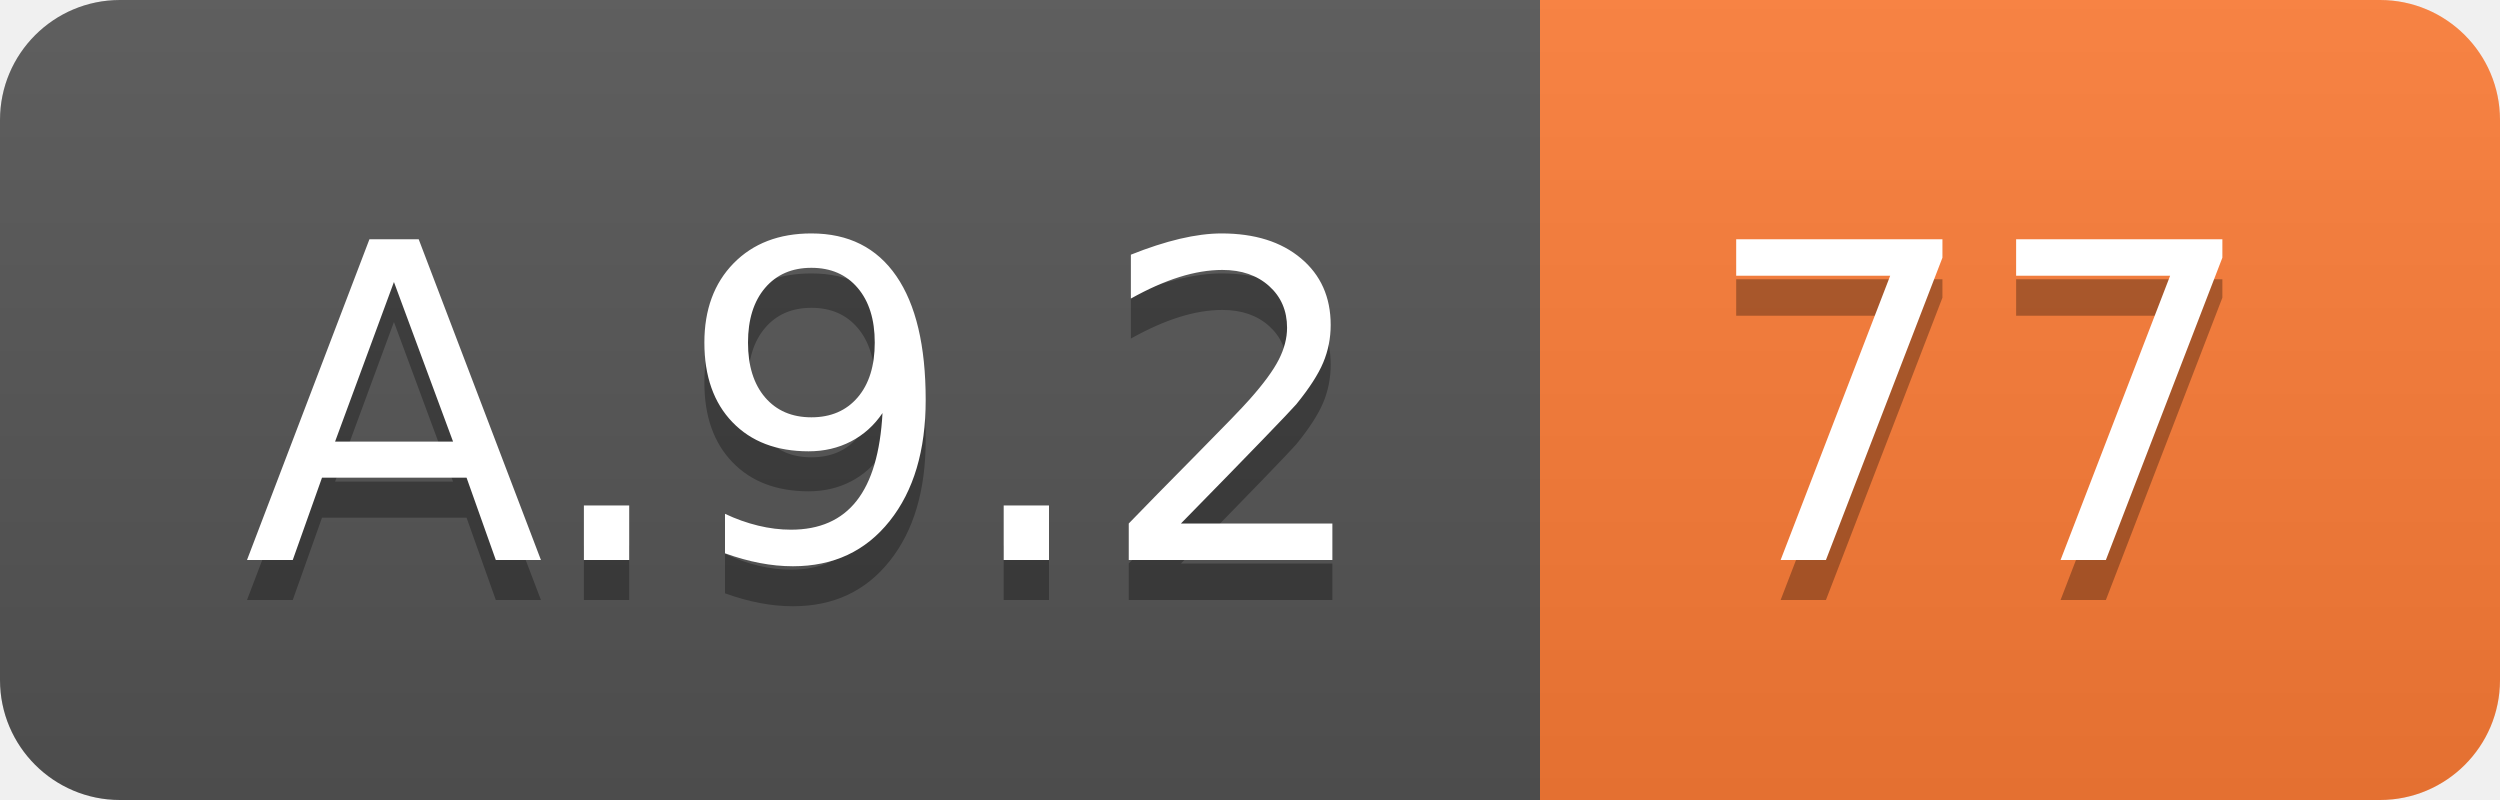
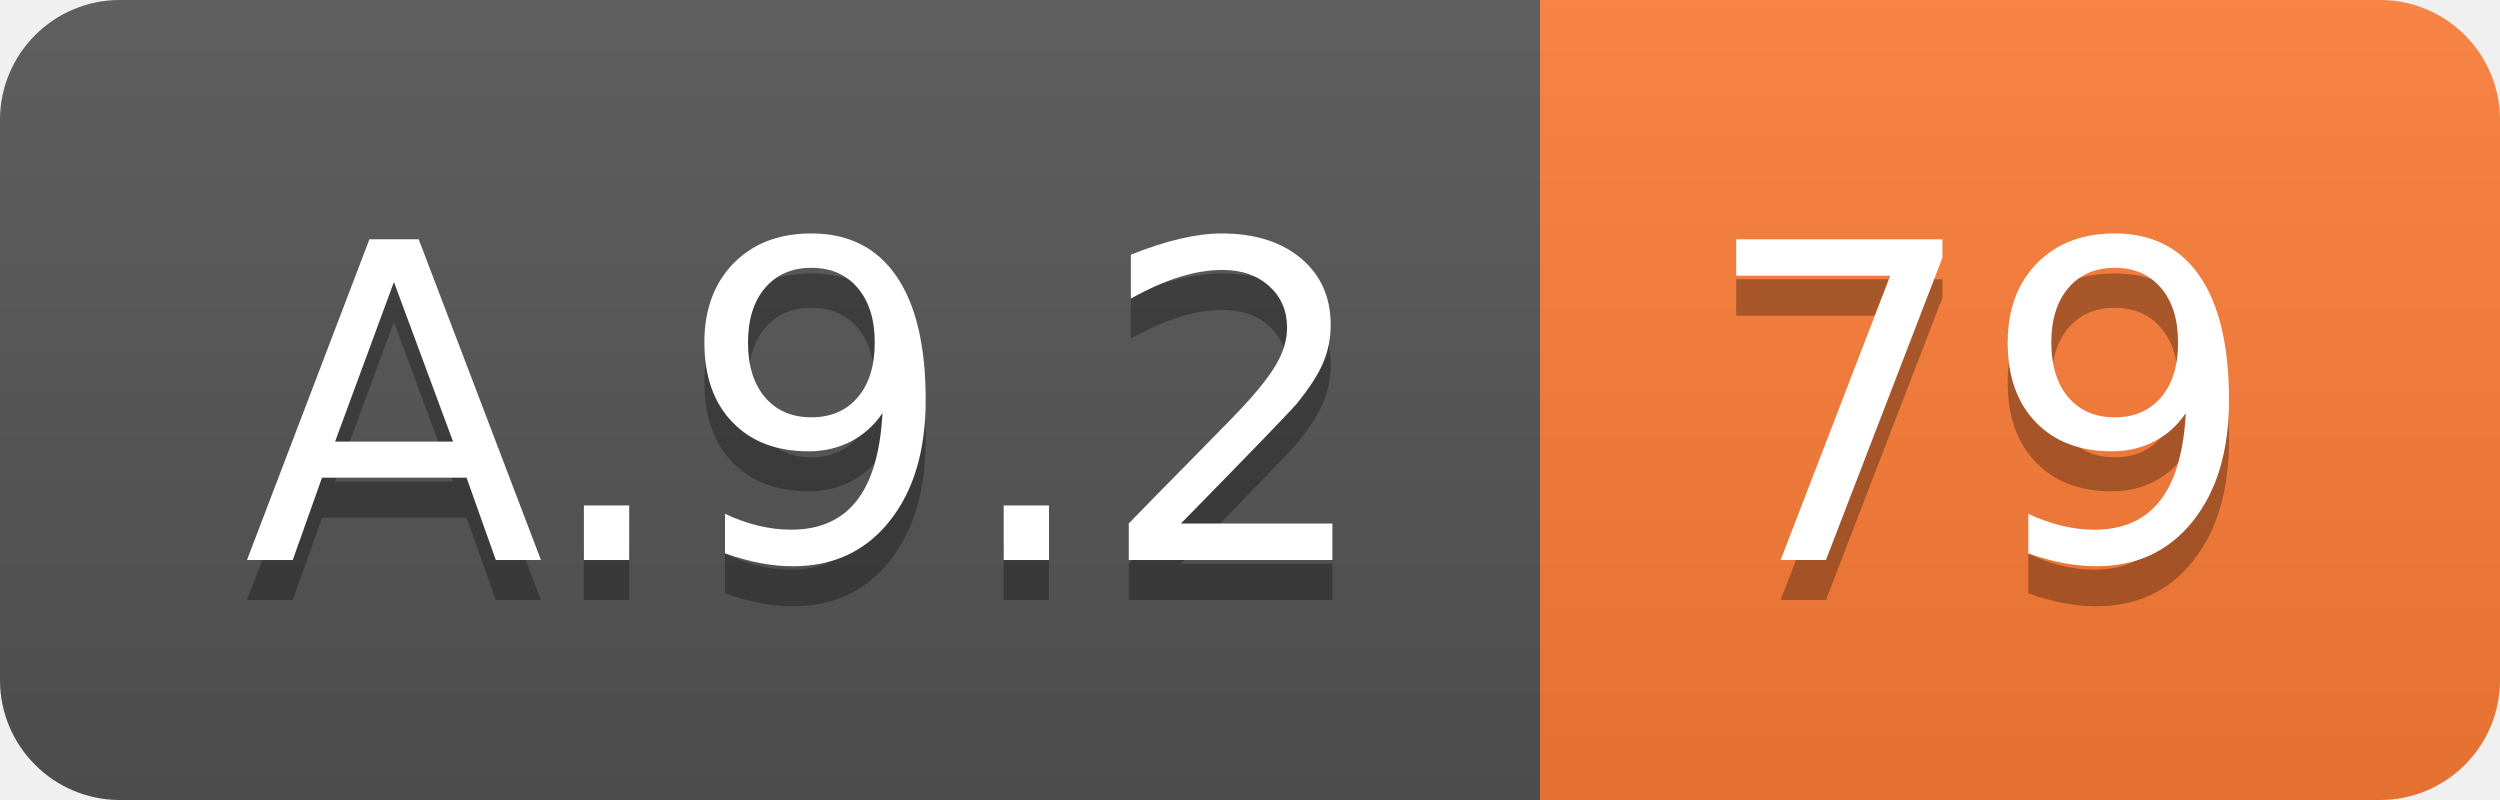
<svg xmlns="http://www.w3.org/2000/svg" width="62.5" height="20">
  <linearGradient id="smooth" x2="0" y2="100%">
    <stop offset="0" stop-color="#bbb" stop-opacity=".1" />
    <stop offset="1" stop-opacity=".1" />
  </linearGradient>
  <clipPath id="round">
    <rect width="62.5" height="20" rx="3" fill="#fff" />
  </clipPath>
  <g clip-path="url(#round)">
    <rect width="38.5" height="20" fill="#555" />
    <rect x="38.5" width="24.0" height="20" fill="#fe7d37" />
    <rect width="62.5" height="20" fill="url(#smooth)" />
  </g>
  <g fill="#fff" text-anchor="middle" font-family="DejaVu Sans,Verdana,Geneva,sans-serif" font-size="110">
    <text x="202.5" y="150" fill="#010101" fill-opacity=".3" transform="scale(0.1)" textLength="285.0" lengthAdjust="spacing">A.9.2</text>
    <text x="202.5" y="140" transform="scale(0.1)" textLength="285.0" lengthAdjust="spacing">A.9.2</text>
-     <text x="495.0" y="150" fill="#010101" fill-opacity=".3" transform="scale(0.1)" textLength="140.0" lengthAdjust="spacing">77</text>
-     <text x="495.0" y="140" transform="scale(0.1)" textLength="140.0" lengthAdjust="spacing">77</text>
+     <text x="495.0" y="150" fill="#010101" fill-opacity=".3" transform="scale(0.1)" textLength="140.0" lengthAdjust="spacing">79</text>
+     <text x="495.0" y="140" transform="scale(0.1)" textLength="140.0" lengthAdjust="spacing">79</text>
  </g>
</svg>
